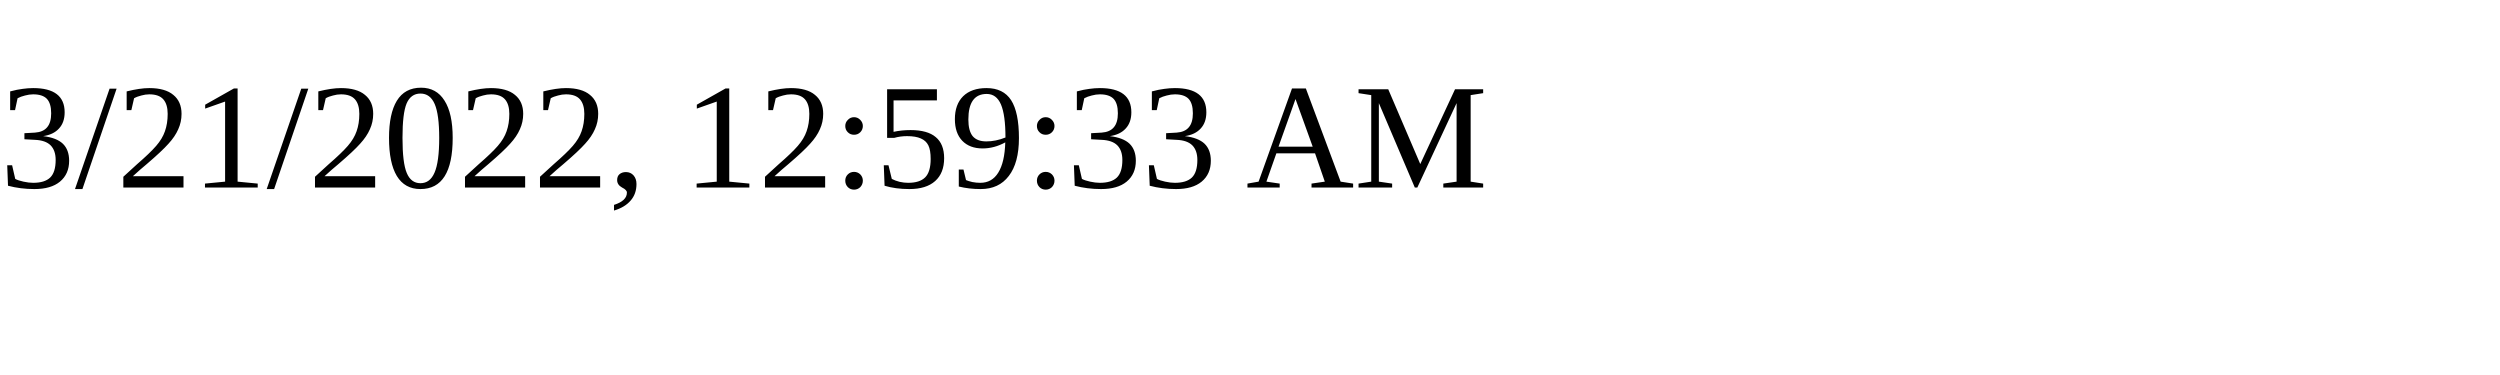
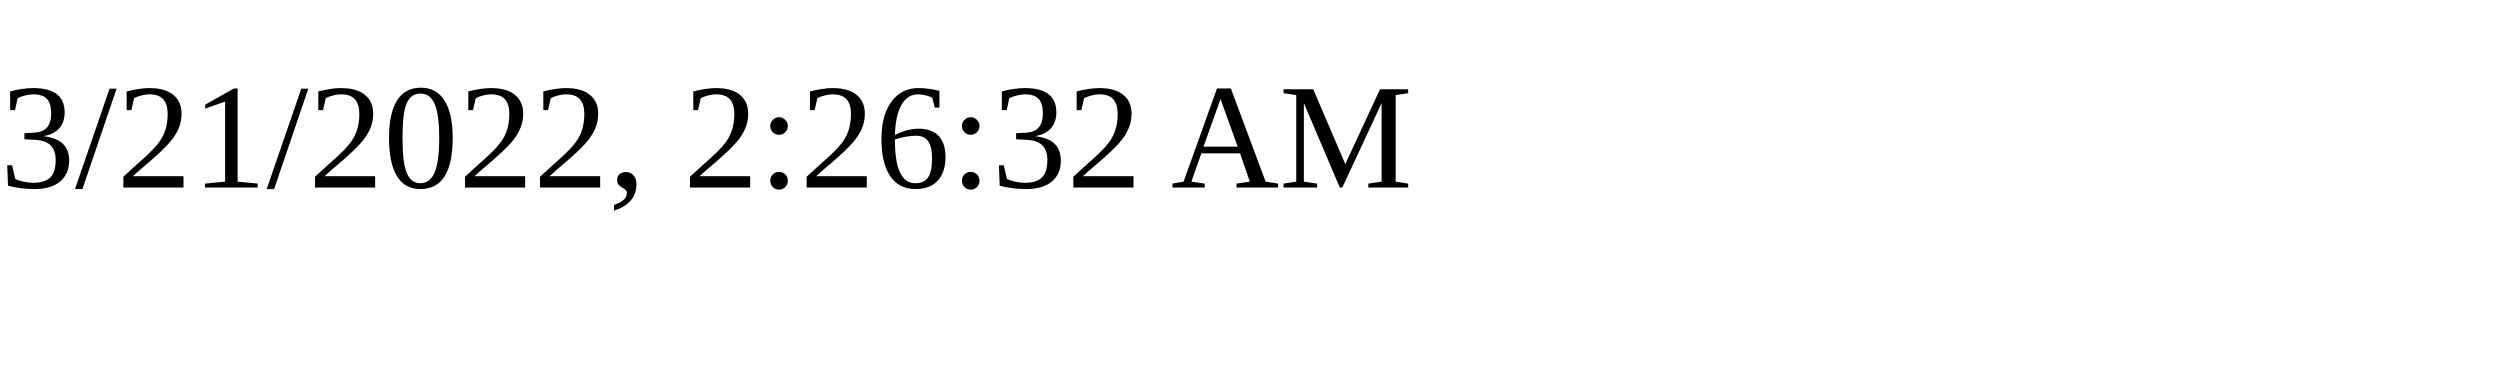
<svg xmlns="http://www.w3.org/2000/svg" height="30" width="200">
-   <text x="0" y="15">3/21/2022, 12:59:33 AM</text>
+   <text x="0" y="15">3/21/2022, 2:26:32 AM</text>
</svg>
